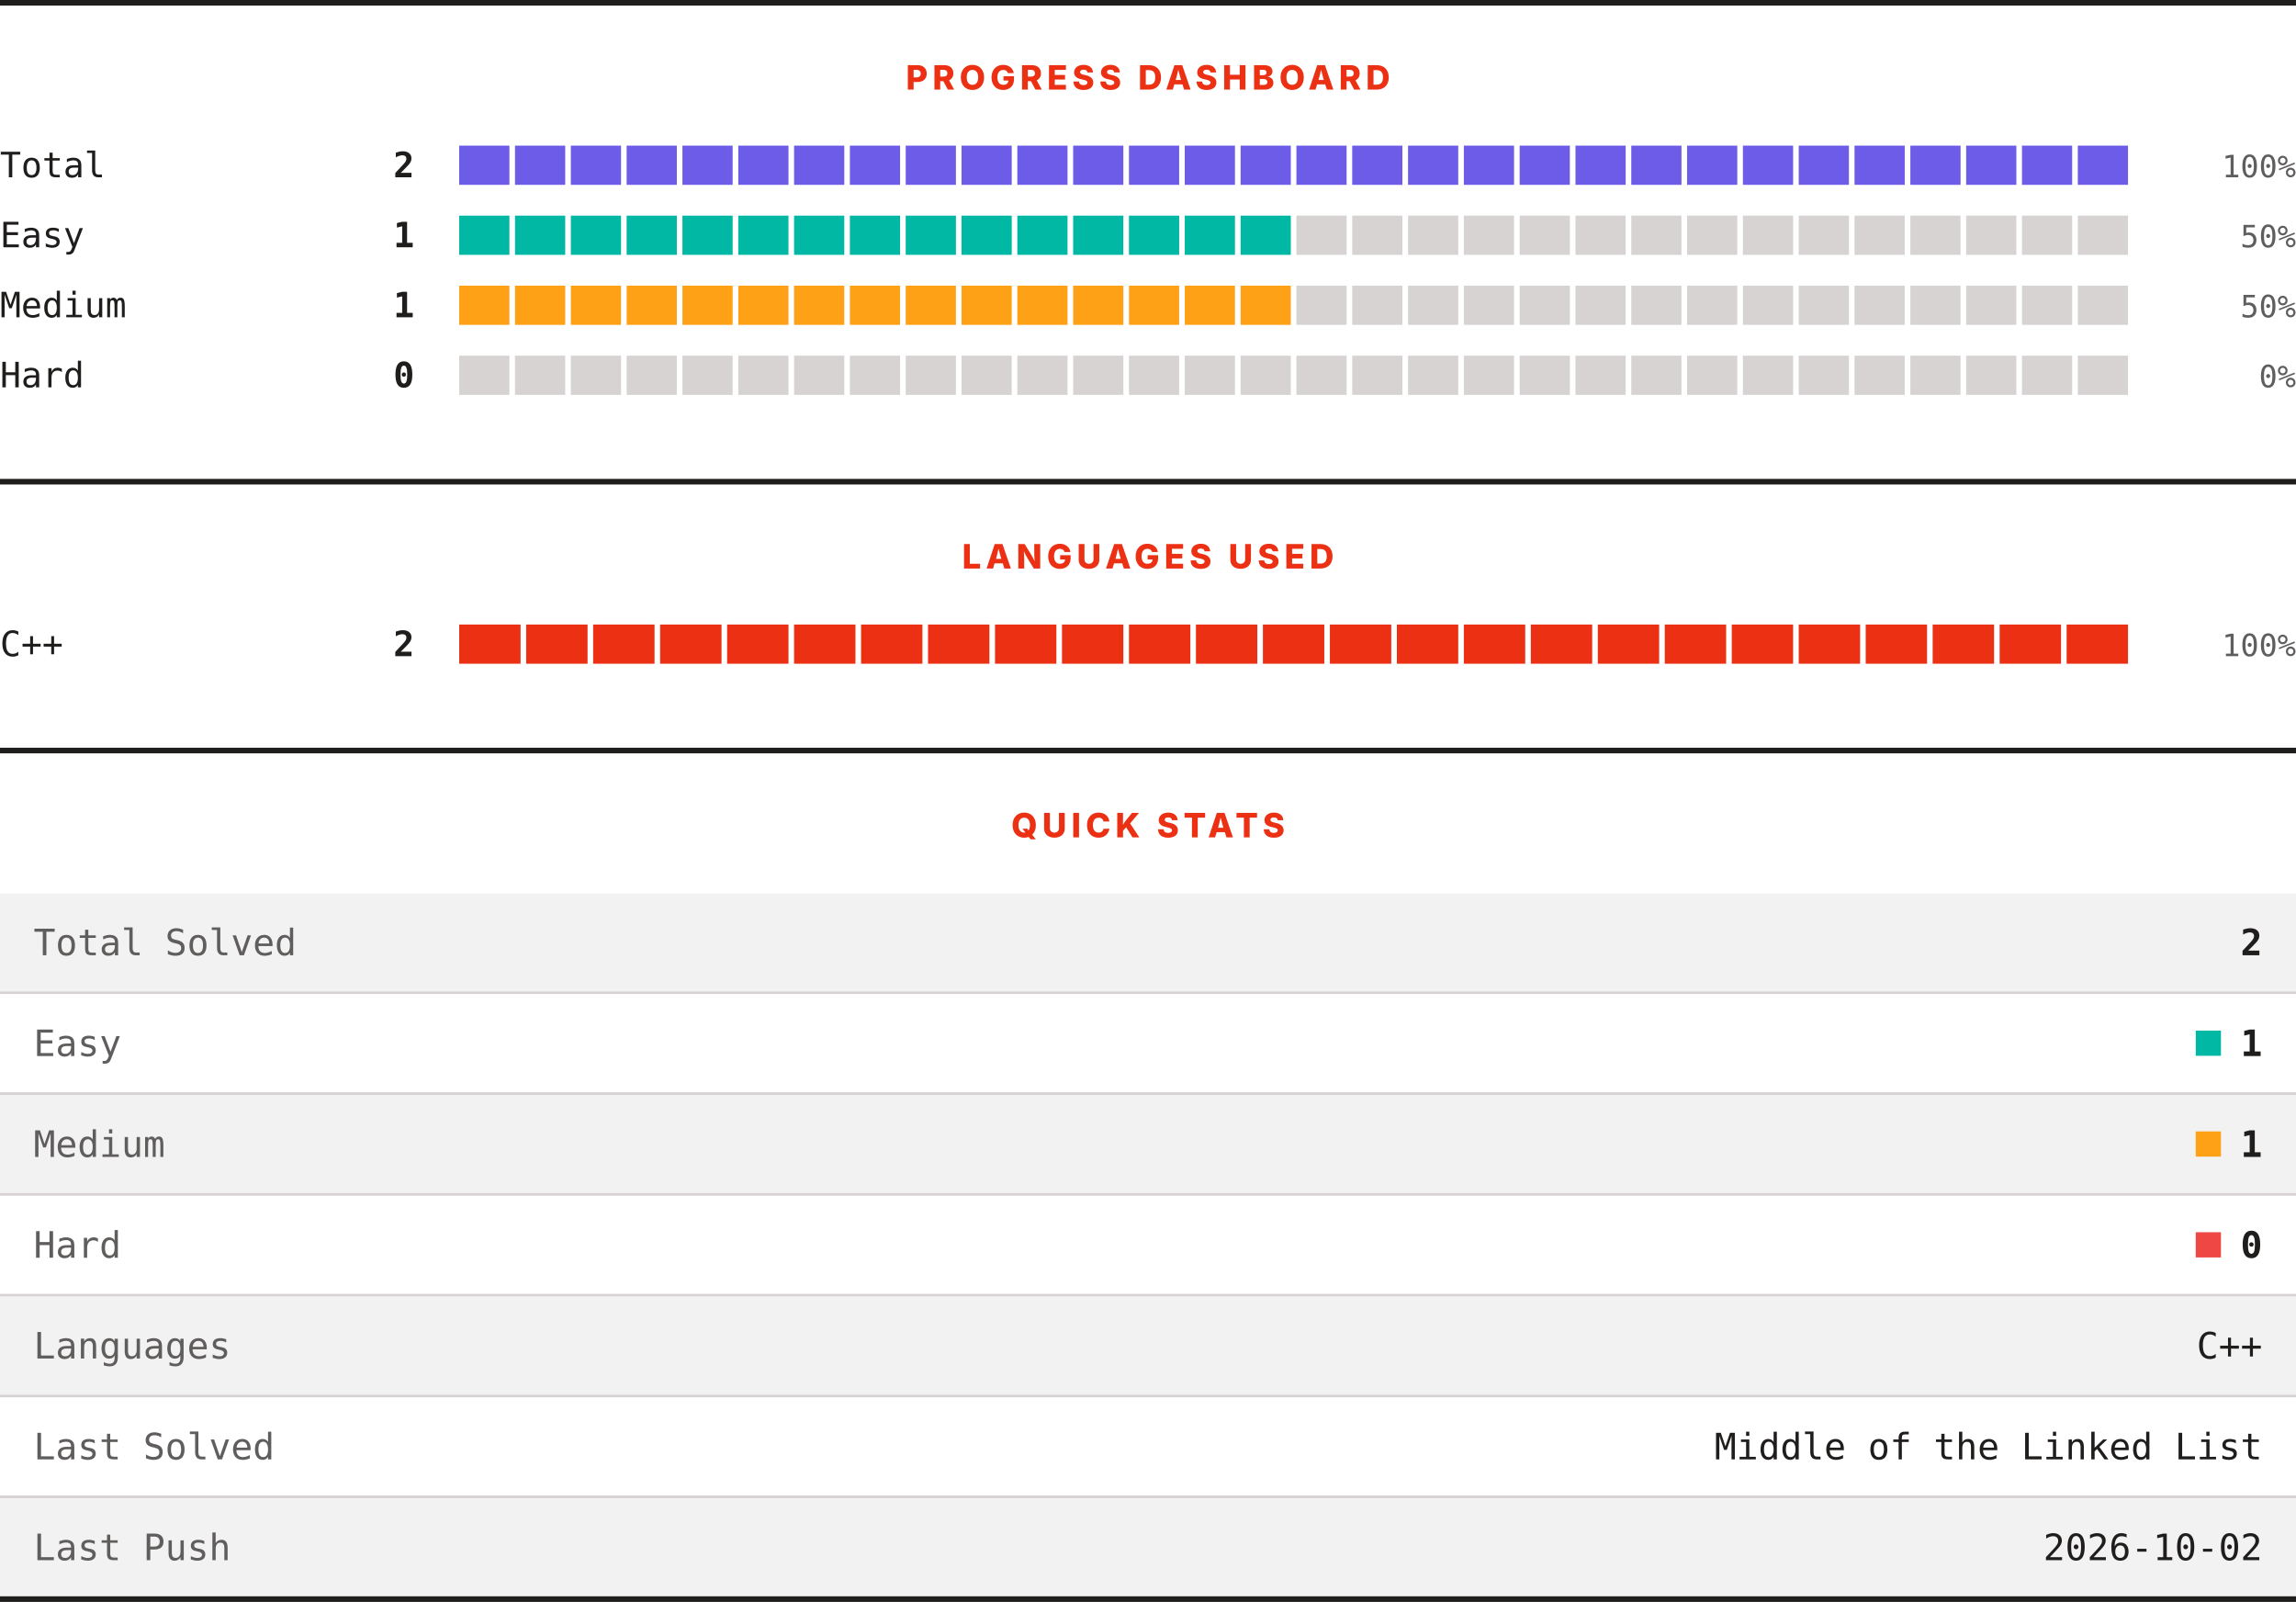
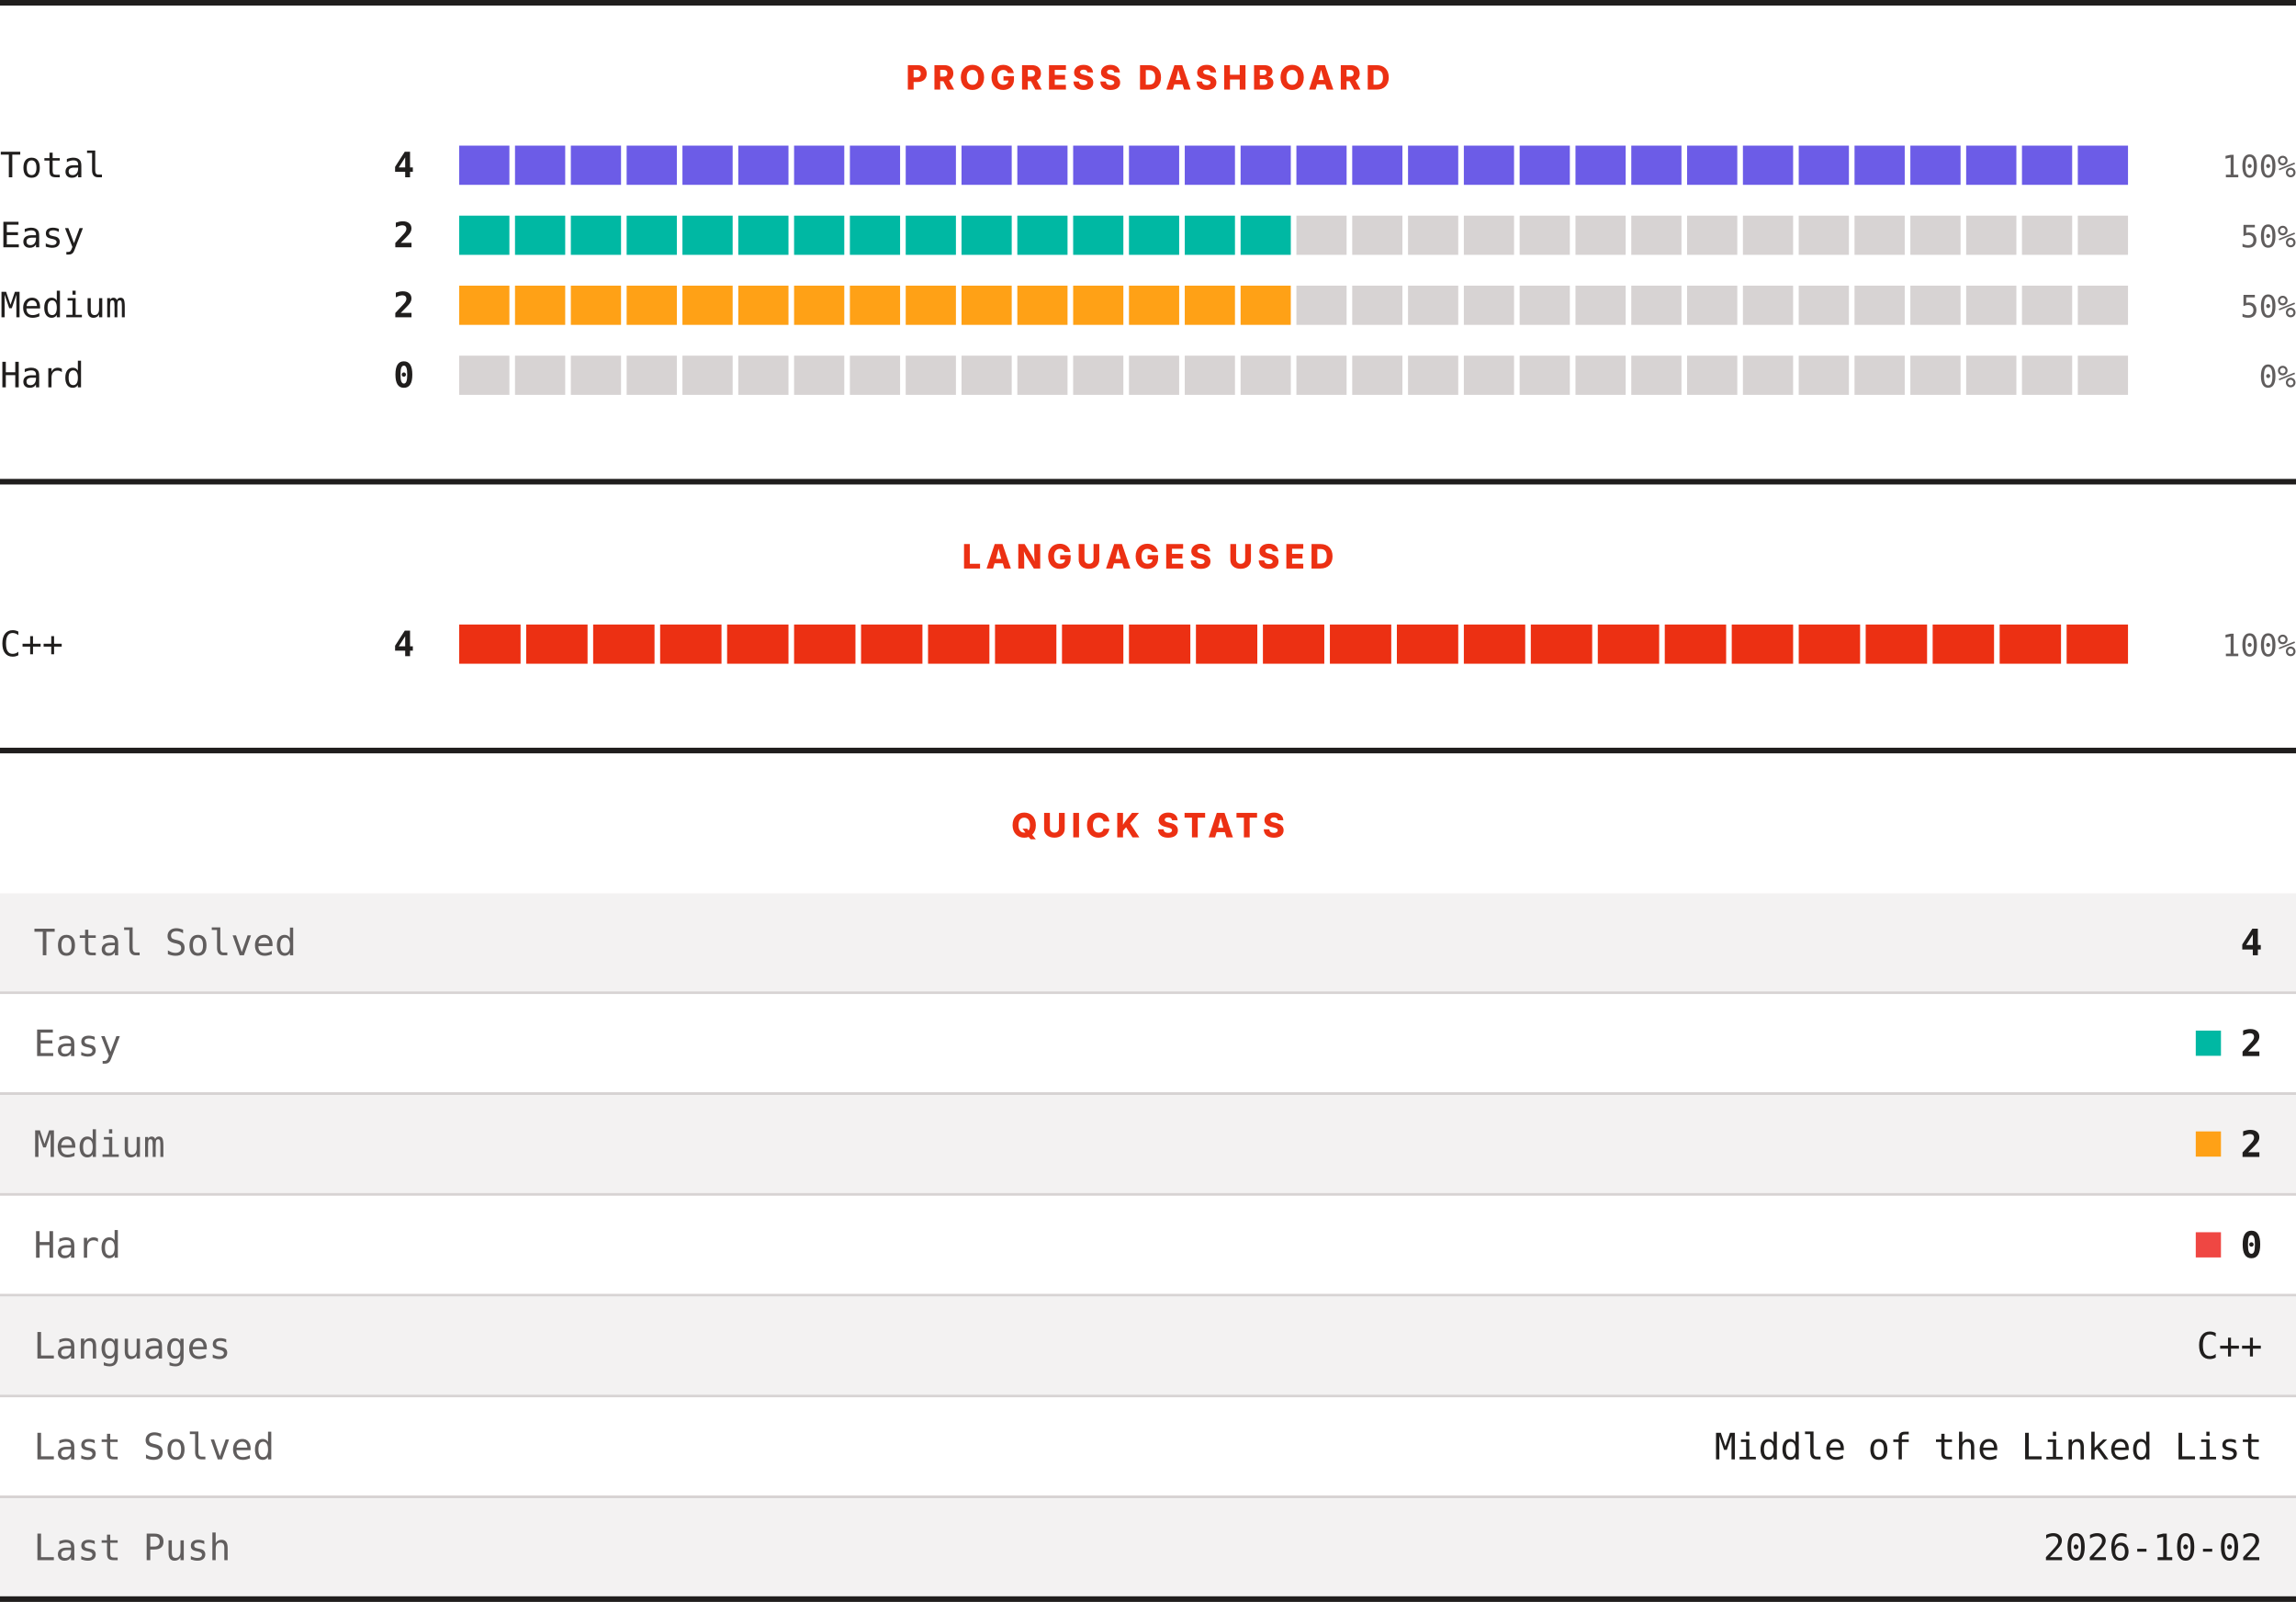
<svg xmlns="http://www.w3.org/2000/svg" width="820" height="572" viewBox="0 0 820 572" role="img" aria-label="LeetCode progress, languages and quick stats">
  <rect width="820" height="572" fill="#ffffff" />
  <rect x="0" y="0" width="820" height="2" fill="#201e1d" />
  <text x="410" y="32" text-anchor="middle" font-family="Archivo, system-ui, -apple-system, Segoe UI, sans-serif" font-size="12" font-weight="800" letter-spacing="1.68" fill="#ec3013">PROGRESS DASHBOARD</text>
  <text x="0" y="63.3" font-family="ui-monospace, SFMono-Regular, Menlo, Consolas, monospace" font-size="12.5" fill="#201e1d">Total</text>
-   <text x="148" y="63.3" text-anchor="end" font-family="ui-monospace, SFMono-Regular, Menlo, Consolas, monospace" font-size="12.5" font-weight="700" fill="#201e1d">2</text>
+   <text x="148" y="63.3" text-anchor="end" font-family="ui-monospace, SFMono-Regular, Menlo, Consolas, monospace" font-size="12.5" font-weight="700" fill="#201e1d">4</text>
  <rect x="164.00" y="52" width="17.93" height="14" fill="#6c5ce7" />
  <rect x="183.93" y="52" width="17.93" height="14" fill="#6c5ce7" />
  <rect x="203.87" y="52" width="17.93" height="14" fill="#6c5ce7" />
  <rect x="223.80" y="52" width="17.93" height="14" fill="#6c5ce7" />
  <rect x="243.73" y="52" width="17.93" height="14" fill="#6c5ce7" />
  <rect x="263.67" y="52" width="17.93" height="14" fill="#6c5ce7" />
  <rect x="283.60" y="52" width="17.93" height="14" fill="#6c5ce7" />
  <rect x="303.53" y="52" width="17.93" height="14" fill="#6c5ce7" />
  <rect x="323.47" y="52" width="17.93" height="14" fill="#6c5ce7" />
  <rect x="343.40" y="52" width="17.93" height="14" fill="#6c5ce7" />
  <rect x="363.33" y="52" width="17.93" height="14" fill="#6c5ce7" />
  <rect x="383.27" y="52" width="17.93" height="14" fill="#6c5ce7" />
  <rect x="403.20" y="52" width="17.93" height="14" fill="#6c5ce7" />
  <rect x="423.13" y="52" width="17.93" height="14" fill="#6c5ce7" />
  <rect x="443.07" y="52" width="17.93" height="14" fill="#6c5ce7" />
  <rect x="463.00" y="52" width="17.93" height="14" fill="#6c5ce7" />
  <rect x="482.93" y="52" width="17.93" height="14" fill="#6c5ce7" />
  <rect x="502.87" y="52" width="17.93" height="14" fill="#6c5ce7" />
  <rect x="522.80" y="52" width="17.93" height="14" fill="#6c5ce7" />
  <rect x="542.73" y="52" width="17.93" height="14" fill="#6c5ce7" />
  <rect x="562.67" y="52" width="17.93" height="14" fill="#6c5ce7" />
  <rect x="582.60" y="52" width="17.93" height="14" fill="#6c5ce7" />
  <rect x="602.53" y="52" width="17.93" height="14" fill="#6c5ce7" />
  <rect x="622.47" y="52" width="17.93" height="14" fill="#6c5ce7" />
  <rect x="642.40" y="52" width="17.93" height="14" fill="#6c5ce7" />
  <rect x="662.33" y="52" width="17.93" height="14" fill="#6c5ce7" />
  <rect x="682.27" y="52" width="17.93" height="14" fill="#6c5ce7" />
  <rect x="702.20" y="52" width="17.93" height="14" fill="#6c5ce7" />
  <rect x="722.13" y="52" width="17.93" height="14" fill="#6c5ce7" />
  <rect x="742.07" y="52" width="17.93" height="14" fill="#6c5ce7" />
  <text x="820" y="63.3" text-anchor="end" font-family="ui-monospace, SFMono-Regular, Menlo, Consolas, monospace" font-size="11" fill="#605d5d">100%</text>
  <text x="0" y="88.3" font-family="ui-monospace, SFMono-Regular, Menlo, Consolas, monospace" font-size="12.5" fill="#201e1d">Easy</text>
-   <text x="148" y="88.3" text-anchor="end" font-family="ui-monospace, SFMono-Regular, Menlo, Consolas, monospace" font-size="12.5" font-weight="700" fill="#201e1d">1</text>
+   <text x="148" y="88.3" text-anchor="end" font-family="ui-monospace, SFMono-Regular, Menlo, Consolas, monospace" font-size="12.5" font-weight="700" fill="#201e1d">2</text>
  <rect x="164.00" y="77" width="17.93" height="14" fill="#00b8a3" />
  <rect x="183.93" y="77" width="17.93" height="14" fill="#00b8a3" />
  <rect x="203.87" y="77" width="17.93" height="14" fill="#00b8a3" />
  <rect x="223.80" y="77" width="17.93" height="14" fill="#00b8a3" />
  <rect x="243.73" y="77" width="17.93" height="14" fill="#00b8a3" />
  <rect x="263.67" y="77" width="17.93" height="14" fill="#00b8a3" />
  <rect x="283.60" y="77" width="17.93" height="14" fill="#00b8a3" />
  <rect x="303.53" y="77" width="17.93" height="14" fill="#00b8a3" />
  <rect x="323.47" y="77" width="17.93" height="14" fill="#00b8a3" />
  <rect x="343.40" y="77" width="17.93" height="14" fill="#00b8a3" />
  <rect x="363.33" y="77" width="17.93" height="14" fill="#00b8a3" />
  <rect x="383.27" y="77" width="17.93" height="14" fill="#00b8a3" />
  <rect x="403.20" y="77" width="17.93" height="14" fill="#00b8a3" />
  <rect x="423.13" y="77" width="17.93" height="14" fill="#00b8a3" />
  <rect x="443.07" y="77" width="17.93" height="14" fill="#00b8a3" />
  <rect x="463.00" y="77" width="17.93" height="14" fill="#d7d3d3" />
  <rect x="482.93" y="77" width="17.93" height="14" fill="#d7d3d3" />
  <rect x="502.87" y="77" width="17.93" height="14" fill="#d7d3d3" />
  <rect x="522.80" y="77" width="17.93" height="14" fill="#d7d3d3" />
  <rect x="542.73" y="77" width="17.93" height="14" fill="#d7d3d3" />
  <rect x="562.67" y="77" width="17.93" height="14" fill="#d7d3d3" />
  <rect x="582.60" y="77" width="17.93" height="14" fill="#d7d3d3" />
  <rect x="602.53" y="77" width="17.93" height="14" fill="#d7d3d3" />
  <rect x="622.47" y="77" width="17.93" height="14" fill="#d7d3d3" />
  <rect x="642.40" y="77" width="17.93" height="14" fill="#d7d3d3" />
  <rect x="662.33" y="77" width="17.93" height="14" fill="#d7d3d3" />
  <rect x="682.27" y="77" width="17.93" height="14" fill="#d7d3d3" />
  <rect x="702.20" y="77" width="17.93" height="14" fill="#d7d3d3" />
  <rect x="722.13" y="77" width="17.93" height="14" fill="#d7d3d3" />
  <rect x="742.07" y="77" width="17.93" height="14" fill="#d7d3d3" />
  <text x="820" y="88.3" text-anchor="end" font-family="ui-monospace, SFMono-Regular, Menlo, Consolas, monospace" font-size="11" fill="#605d5d">50%</text>
  <text x="0" y="113.3" font-family="ui-monospace, SFMono-Regular, Menlo, Consolas, monospace" font-size="12.5" fill="#201e1d">Medium</text>
-   <text x="148" y="113.3" text-anchor="end" font-family="ui-monospace, SFMono-Regular, Menlo, Consolas, monospace" font-size="12.5" font-weight="700" fill="#201e1d">1</text>
+   <text x="148" y="113.3" text-anchor="end" font-family="ui-monospace, SFMono-Regular, Menlo, Consolas, monospace" font-size="12.5" font-weight="700" fill="#201e1d">2</text>
  <rect x="164.00" y="102" width="17.93" height="14" fill="#ffa116" />
  <rect x="183.93" y="102" width="17.93" height="14" fill="#ffa116" />
  <rect x="203.87" y="102" width="17.93" height="14" fill="#ffa116" />
  <rect x="223.80" y="102" width="17.93" height="14" fill="#ffa116" />
  <rect x="243.73" y="102" width="17.93" height="14" fill="#ffa116" />
  <rect x="263.67" y="102" width="17.93" height="14" fill="#ffa116" />
  <rect x="283.60" y="102" width="17.93" height="14" fill="#ffa116" />
  <rect x="303.53" y="102" width="17.93" height="14" fill="#ffa116" />
  <rect x="323.47" y="102" width="17.93" height="14" fill="#ffa116" />
  <rect x="343.40" y="102" width="17.93" height="14" fill="#ffa116" />
  <rect x="363.33" y="102" width="17.93" height="14" fill="#ffa116" />
  <rect x="383.27" y="102" width="17.93" height="14" fill="#ffa116" />
  <rect x="403.20" y="102" width="17.93" height="14" fill="#ffa116" />
  <rect x="423.13" y="102" width="17.93" height="14" fill="#ffa116" />
  <rect x="443.07" y="102" width="17.93" height="14" fill="#ffa116" />
  <rect x="463.00" y="102" width="17.93" height="14" fill="#d7d3d3" />
  <rect x="482.93" y="102" width="17.93" height="14" fill="#d7d3d3" />
  <rect x="502.87" y="102" width="17.93" height="14" fill="#d7d3d3" />
  <rect x="522.80" y="102" width="17.93" height="14" fill="#d7d3d3" />
  <rect x="542.73" y="102" width="17.93" height="14" fill="#d7d3d3" />
  <rect x="562.67" y="102" width="17.93" height="14" fill="#d7d3d3" />
  <rect x="582.60" y="102" width="17.93" height="14" fill="#d7d3d3" />
  <rect x="602.53" y="102" width="17.93" height="14" fill="#d7d3d3" />
  <rect x="622.47" y="102" width="17.93" height="14" fill="#d7d3d3" />
  <rect x="642.40" y="102" width="17.93" height="14" fill="#d7d3d3" />
  <rect x="662.33" y="102" width="17.93" height="14" fill="#d7d3d3" />
  <rect x="682.27" y="102" width="17.93" height="14" fill="#d7d3d3" />
  <rect x="702.20" y="102" width="17.93" height="14" fill="#d7d3d3" />
  <rect x="722.13" y="102" width="17.93" height="14" fill="#d7d3d3" />
  <rect x="742.07" y="102" width="17.93" height="14" fill="#d7d3d3" />
  <text x="820" y="113.3" text-anchor="end" font-family="ui-monospace, SFMono-Regular, Menlo, Consolas, monospace" font-size="11" fill="#605d5d">50%</text>
  <text x="0" y="138.3" font-family="ui-monospace, SFMono-Regular, Menlo, Consolas, monospace" font-size="12.5" fill="#201e1d">Hard</text>
  <text x="148" y="138.3" text-anchor="end" font-family="ui-monospace, SFMono-Regular, Menlo, Consolas, monospace" font-size="12.5" font-weight="700" fill="#201e1d">0</text>
  <rect x="164.00" y="127" width="17.93" height="14" fill="#d7d3d3" />
  <rect x="183.93" y="127" width="17.93" height="14" fill="#d7d3d3" />
  <rect x="203.87" y="127" width="17.93" height="14" fill="#d7d3d3" />
  <rect x="223.80" y="127" width="17.93" height="14" fill="#d7d3d3" />
  <rect x="243.73" y="127" width="17.93" height="14" fill="#d7d3d3" />
  <rect x="263.67" y="127" width="17.93" height="14" fill="#d7d3d3" />
  <rect x="283.60" y="127" width="17.93" height="14" fill="#d7d3d3" />
  <rect x="303.53" y="127" width="17.93" height="14" fill="#d7d3d3" />
  <rect x="323.47" y="127" width="17.93" height="14" fill="#d7d3d3" />
  <rect x="343.40" y="127" width="17.93" height="14" fill="#d7d3d3" />
  <rect x="363.33" y="127" width="17.93" height="14" fill="#d7d3d3" />
  <rect x="383.27" y="127" width="17.93" height="14" fill="#d7d3d3" />
  <rect x="403.20" y="127" width="17.93" height="14" fill="#d7d3d3" />
  <rect x="423.13" y="127" width="17.93" height="14" fill="#d7d3d3" />
  <rect x="443.07" y="127" width="17.93" height="14" fill="#d7d3d3" />
  <rect x="463.00" y="127" width="17.93" height="14" fill="#d7d3d3" />
  <rect x="482.93" y="127" width="17.93" height="14" fill="#d7d3d3" />
  <rect x="502.87" y="127" width="17.93" height="14" fill="#d7d3d3" />
  <rect x="522.80" y="127" width="17.93" height="14" fill="#d7d3d3" />
  <rect x="542.73" y="127" width="17.93" height="14" fill="#d7d3d3" />
  <rect x="562.67" y="127" width="17.93" height="14" fill="#d7d3d3" />
  <rect x="582.60" y="127" width="17.93" height="14" fill="#d7d3d3" />
  <rect x="602.53" y="127" width="17.93" height="14" fill="#d7d3d3" />
  <rect x="622.47" y="127" width="17.93" height="14" fill="#d7d3d3" />
  <rect x="642.40" y="127" width="17.93" height="14" fill="#d7d3d3" />
  <rect x="662.33" y="127" width="17.93" height="14" fill="#d7d3d3" />
  <rect x="682.27" y="127" width="17.93" height="14" fill="#d7d3d3" />
  <rect x="702.20" y="127" width="17.93" height="14" fill="#d7d3d3" />
  <rect x="722.13" y="127" width="17.93" height="14" fill="#d7d3d3" />
  <rect x="742.07" y="127" width="17.93" height="14" fill="#d7d3d3" />
  <text x="820" y="138.3" text-anchor="end" font-family="ui-monospace, SFMono-Regular, Menlo, Consolas, monospace" font-size="11" fill="#605d5d">0%</text>
  <rect x="0" y="171" width="820" height="2" fill="#201e1d" />
  <text x="410" y="203" text-anchor="middle" font-family="Archivo, system-ui, -apple-system, Segoe UI, sans-serif" font-size="12" font-weight="800" letter-spacing="1.68" fill="#ec3013">LANGUAGES USED</text>
  <text x="0" y="234.3" font-family="ui-monospace, SFMono-Regular, Menlo, Consolas, monospace" font-size="12.5" fill="#201e1d">C++</text>
-   <text x="148" y="234.3" text-anchor="end" font-family="ui-monospace, SFMono-Regular, Menlo, Consolas, monospace" font-size="12.5" font-weight="700" fill="#201e1d">2</text>
+   <text x="148" y="234.3" text-anchor="end" font-family="ui-monospace, SFMono-Regular, Menlo, Consolas, monospace" font-size="12.5" font-weight="700" fill="#201e1d">4</text>
  <rect x="164.00" y="223" width="21.92" height="14" fill="#ec3013" />
  <rect x="187.92" y="223" width="21.92" height="14" fill="#ec3013" />
  <rect x="211.84" y="223" width="21.92" height="14" fill="#ec3013" />
  <rect x="235.76" y="223" width="21.92" height="14" fill="#ec3013" />
  <rect x="259.68" y="223" width="21.92" height="14" fill="#ec3013" />
  <rect x="283.60" y="223" width="21.92" height="14" fill="#ec3013" />
  <rect x="307.52" y="223" width="21.92" height="14" fill="#ec3013" />
  <rect x="331.44" y="223" width="21.92" height="14" fill="#ec3013" />
  <rect x="355.36" y="223" width="21.92" height="14" fill="#ec3013" />
  <rect x="379.28" y="223" width="21.92" height="14" fill="#ec3013" />
  <rect x="403.20" y="223" width="21.92" height="14" fill="#ec3013" />
  <rect x="427.12" y="223" width="21.92" height="14" fill="#ec3013" />
  <rect x="451.04" y="223" width="21.92" height="14" fill="#ec3013" />
  <rect x="474.96" y="223" width="21.92" height="14" fill="#ec3013" />
  <rect x="498.88" y="223" width="21.92" height="14" fill="#ec3013" />
  <rect x="522.80" y="223" width="21.92" height="14" fill="#ec3013" />
  <rect x="546.72" y="223" width="21.92" height="14" fill="#ec3013" />
  <rect x="570.64" y="223" width="21.92" height="14" fill="#ec3013" />
  <rect x="594.56" y="223" width="21.92" height="14" fill="#ec3013" />
  <rect x="618.48" y="223" width="21.92" height="14" fill="#ec3013" />
  <rect x="642.40" y="223" width="21.92" height="14" fill="#ec3013" />
  <rect x="666.32" y="223" width="21.92" height="14" fill="#ec3013" />
  <rect x="690.24" y="223" width="21.92" height="14" fill="#ec3013" />
  <rect x="714.16" y="223" width="21.92" height="14" fill="#ec3013" />
  <rect x="738.08" y="223" width="21.92" height="14" fill="#ec3013" />
  <text x="820" y="234.3" text-anchor="end" font-family="ui-monospace, SFMono-Regular, Menlo, Consolas, monospace" font-size="11" fill="#605d5d">100%</text>
  <rect x="0" y="267" width="820" height="2" fill="#201e1d" />
  <text x="410" y="299" text-anchor="middle" font-family="Archivo, system-ui, -apple-system, Segoe UI, sans-serif" font-size="12" font-weight="800" letter-spacing="1.68" fill="#ec3013">QUICK STATS</text>
  <rect x="0" y="319" width="820" height="35" fill="#f3f2f2" />
  <text x="12" y="341.1" font-family="ui-monospace, SFMono-Regular, Menlo, Consolas, monospace" font-size="13" fill="#605d5d">Total Solved</text>
-   <text x="808" y="341.1" text-anchor="end" font-family="ui-monospace, SFMono-Regular, Menlo, Consolas, monospace" font-size="13" font-weight="700" fill="#201e1d">2</text>
+   <text x="808" y="341.1" text-anchor="end" font-family="ui-monospace, SFMono-Regular, Menlo, Consolas, monospace" font-size="13" font-weight="700" fill="#201e1d">4</text>
  <rect x="0" y="354" width="820" height="1" fill="#d7d3d3" />
  <rect x="0" y="355" width="820" height="35" fill="#ffffff" />
  <text x="12" y="377.1" font-family="ui-monospace, SFMono-Regular, Menlo, Consolas, monospace" font-size="13" fill="#605d5d">Easy</text>
  <rect x="784.2" y="368" width="9" height="9" fill="#00b8a3" />
-   <text x="808" y="377.1" text-anchor="end" font-family="ui-monospace, SFMono-Regular, Menlo, Consolas, monospace" font-size="13" font-weight="700" fill="#201e1d">1</text>
+   <text x="808" y="377.1" text-anchor="end" font-family="ui-monospace, SFMono-Regular, Menlo, Consolas, monospace" font-size="13" font-weight="700" fill="#201e1d">2</text>
  <rect x="0" y="390" width="820" height="1" fill="#d7d3d3" />
  <rect x="0" y="391" width="820" height="35" fill="#f3f2f2" />
  <text x="12" y="413.1" font-family="ui-monospace, SFMono-Regular, Menlo, Consolas, monospace" font-size="13" fill="#605d5d">Medium</text>
  <rect x="784.2" y="404" width="9" height="9" fill="#ffa116" />
-   <text x="808" y="413.1" text-anchor="end" font-family="ui-monospace, SFMono-Regular, Menlo, Consolas, monospace" font-size="13" font-weight="700" fill="#201e1d">1</text>
+   <text x="808" y="413.1" text-anchor="end" font-family="ui-monospace, SFMono-Regular, Menlo, Consolas, monospace" font-size="13" font-weight="700" fill="#201e1d">2</text>
  <rect x="0" y="426" width="820" height="1" fill="#d7d3d3" />
  <rect x="0" y="427" width="820" height="35" fill="#ffffff" />
  <text x="12" y="449.1" font-family="ui-monospace, SFMono-Regular, Menlo, Consolas, monospace" font-size="13" fill="#605d5d">Hard</text>
  <rect x="784.2" y="440" width="9" height="9" fill="#ef4743" />
  <text x="808" y="449.1" text-anchor="end" font-family="ui-monospace, SFMono-Regular, Menlo, Consolas, monospace" font-size="13" font-weight="700" fill="#201e1d">0</text>
  <rect x="0" y="462" width="820" height="1" fill="#d7d3d3" />
  <rect x="0" y="463" width="820" height="35" fill="#f3f2f2" />
  <text x="12" y="485.1" font-family="ui-monospace, SFMono-Regular, Menlo, Consolas, monospace" font-size="13" fill="#605d5d">Languages</text>
  <text x="808" y="485.1" text-anchor="end" font-family="ui-monospace, SFMono-Regular, Menlo, Consolas, monospace" font-size="13" fill="#201e1d">C++</text>
  <rect x="0" y="498" width="820" height="1" fill="#d7d3d3" />
  <rect x="0" y="499" width="820" height="35" fill="#ffffff" />
  <text x="12" y="521.1" font-family="ui-monospace, SFMono-Regular, Menlo, Consolas, monospace" font-size="13" fill="#605d5d">Last Solved</text>
  <text x="808" y="521.1" text-anchor="end" font-family="ui-monospace, SFMono-Regular, Menlo, Consolas, monospace" font-size="13" fill="#201e1d">Middle of the Linked List</text>
  <rect x="0" y="534" width="820" height="1" fill="#d7d3d3" />
  <rect x="0" y="535" width="820" height="35" fill="#f3f2f2" />
  <text x="12" y="557.1" font-family="ui-monospace, SFMono-Regular, Menlo, Consolas, monospace" font-size="13" fill="#605d5d">Last Push</text>
  <text x="808" y="557.1" text-anchor="end" font-family="ui-monospace, SFMono-Regular, Menlo, Consolas, monospace" font-size="13" fill="#201e1d">2026-10-02</text>
  <rect x="0" y="570" width="820" height="2" fill="#201e1d" />
</svg>
